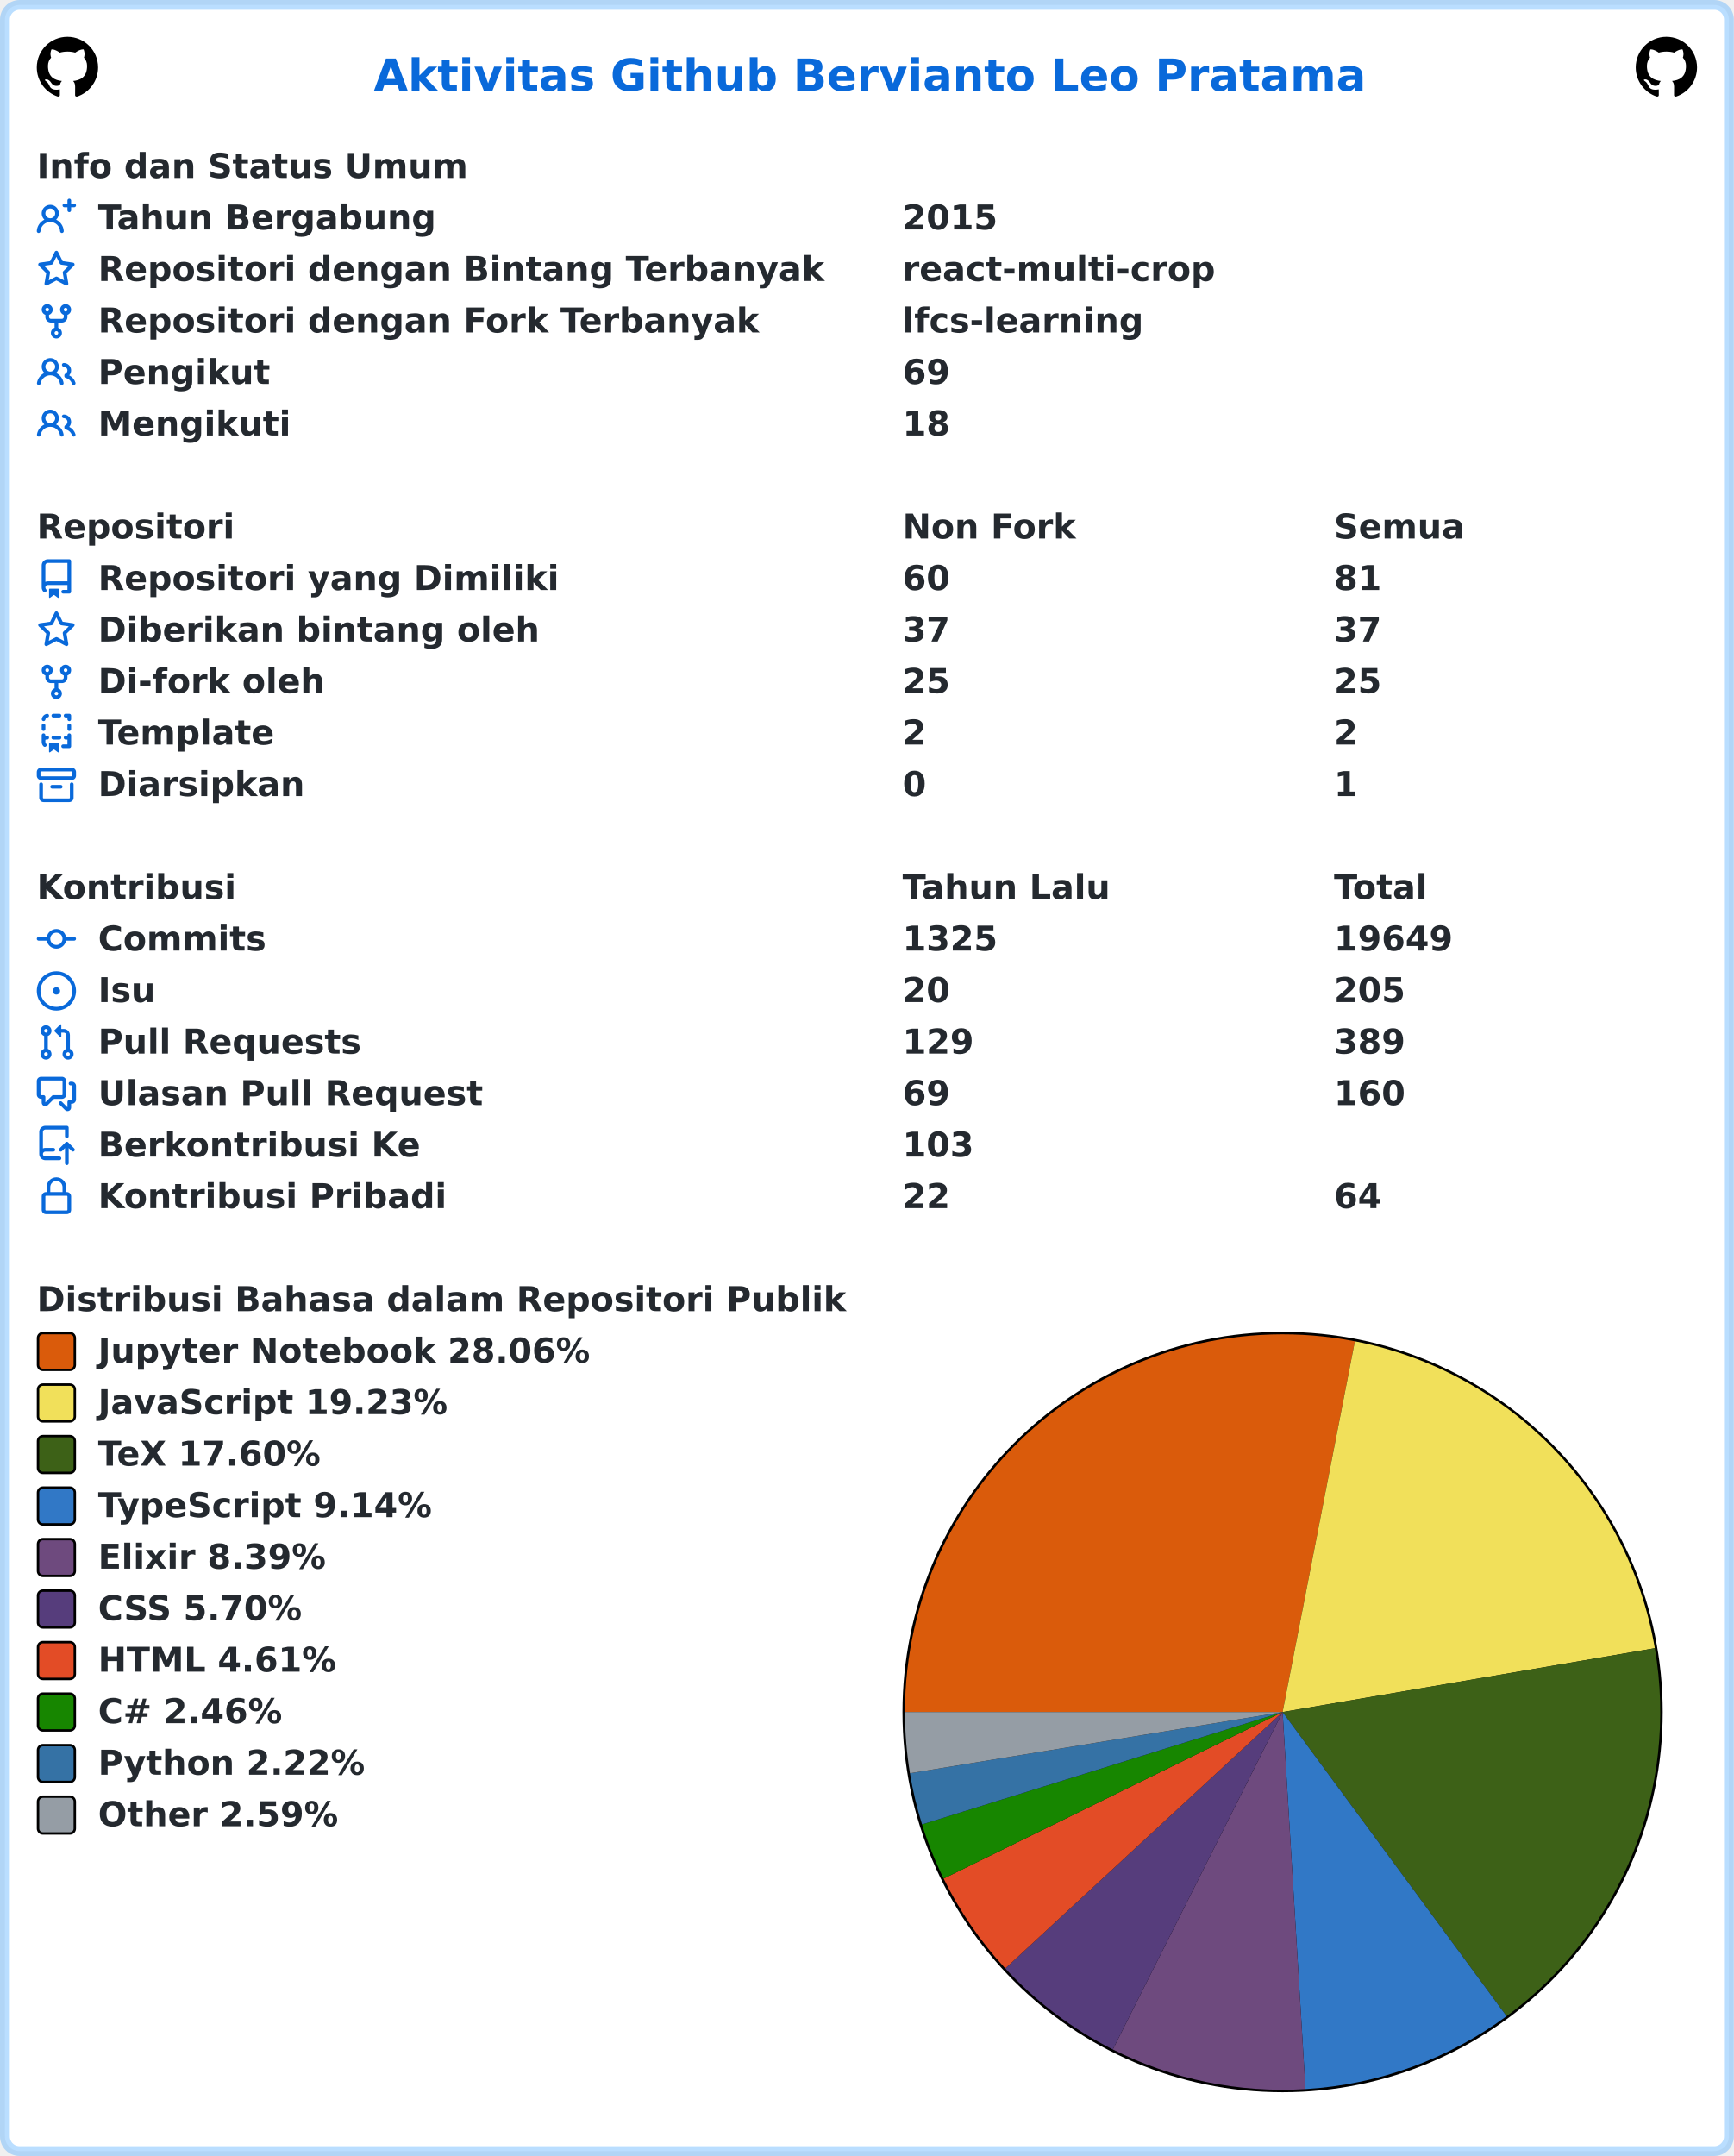
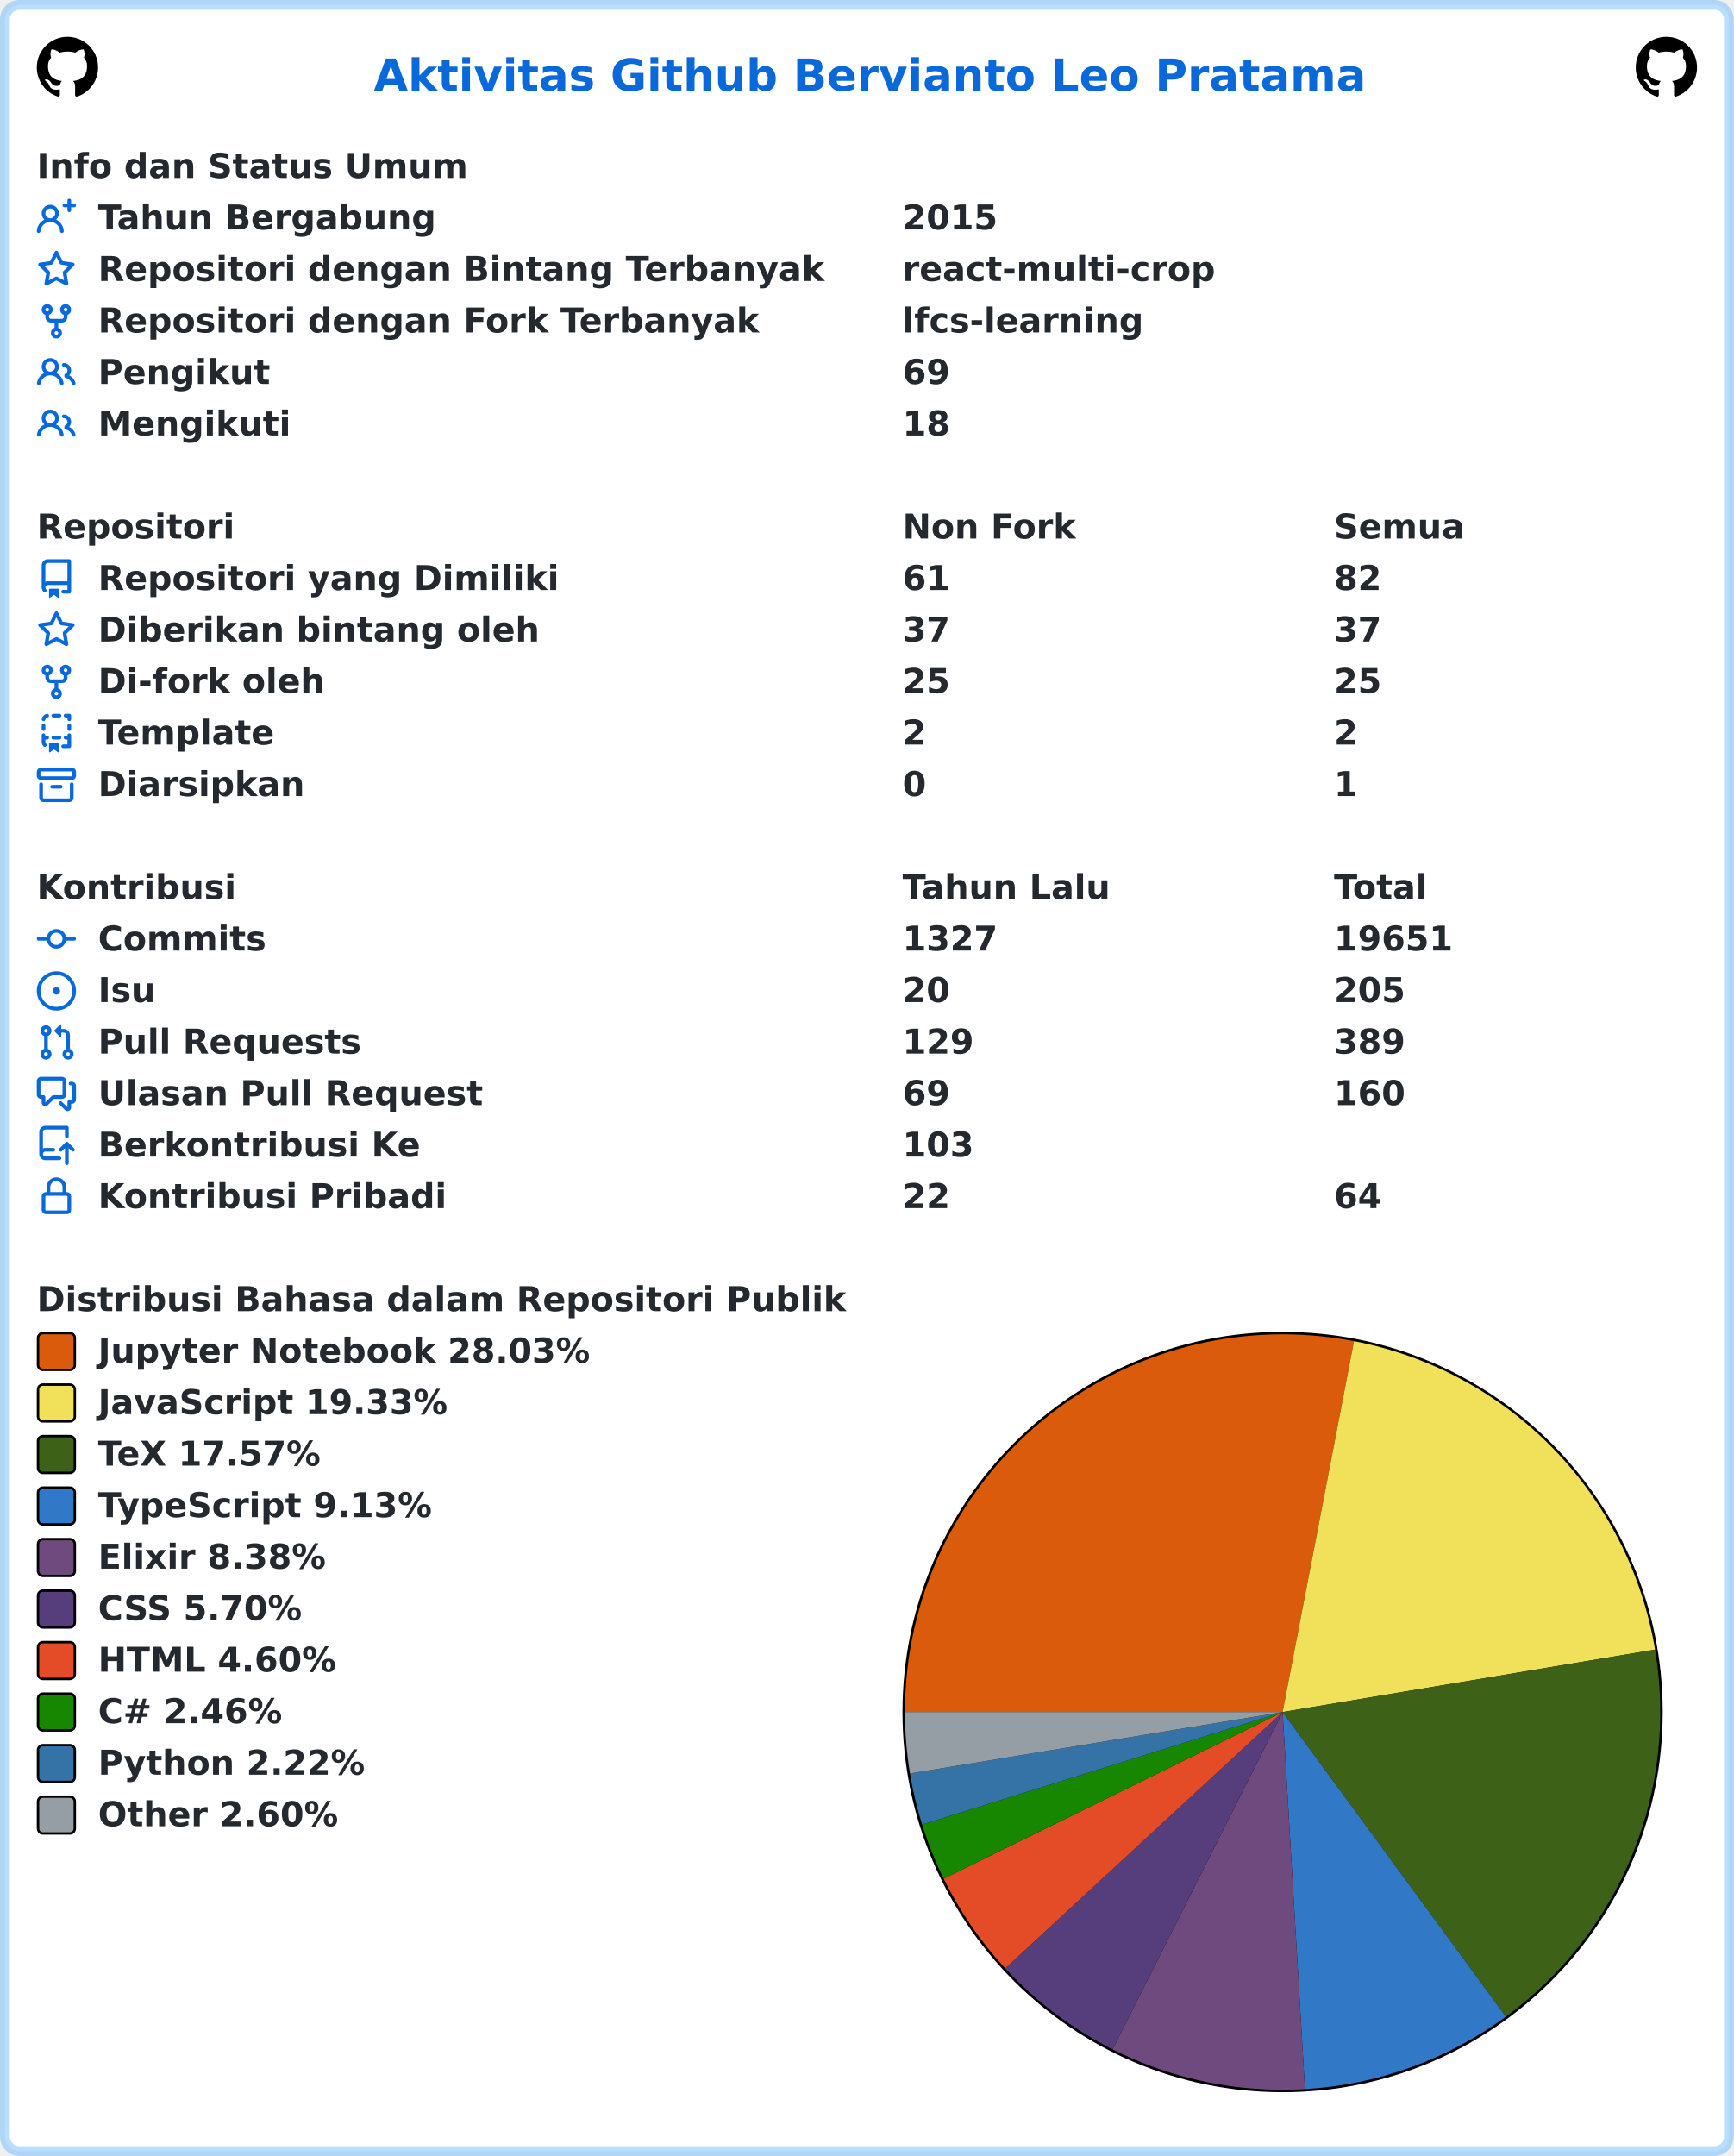
<svg xmlns="http://www.w3.org/2000/svg" width="707" height="879" viewBox="0 0 707 879" lang="id" xml:lang="id">
  <rect x="2" y="2" stroke-width="4" rx="6" width="703" height="875" stroke="rgba(84,174,255,0.4)" fill="#ffffff" />
  <g font-weight="600" font-size="110pt" font-family="Verdana,Geneva,DejaVu Sans,sans-serif" text-rendering="geometricPrecision">
    <text x="1239" y="301" lengthAdjust="spacingAndGlyphs" textLength="3261" transform="scale(0.123)" fill="#0969da">Aktivitas Github Bervianto Leo Pratama</text>
    <svg x="15" y="15" width="25" height="25" viewBox="0 0 16 16">
      <path fill="#000000" fill-rule="evenodd" d="M8 0C3.58 0 0 3.58 0 8c0 3.54 2.29 6.53 5.47 7.59.4.07.55-.17.55-.38 0-.19-.01-.82-.01-1.49-2.01.37-2.53-.49-2.69-.94-.09-.23-.48-.94-.82-1.13-.28-.15-.68-.52-.01-.53.63-.01 1.08.58 1.23.82.72 1.21 1.87.87 2.33.66.07-.52.28-.87.51-1.07-1.78-.2-3.64-.89-3.64-3.95 0-.87.31-1.59.82-2.15-.08-.2-.36-1.02.08-2.12 0 0 .67-.21 2.2.82.64-.18 1.32-.27 2-.27.68 0 1.36.09 2 .27 1.53-1.04 2.2-.82 2.2-.82.44 1.1.16 1.92.08 2.12.51.56.82 1.27.82 2.15 0 3.07-1.87 3.75-3.65 3.95.29.25.54.73.54 1.48 0 1.07-.01 1.93-.01 2.2 0 .21.15.46.55.38A8.013 8.013 0 0016 8c0-4.42-3.58-8-8-8z" />
    </svg>
    <svg x="667" y="15" width="25" height="25" viewBox="0 0 16 16">
      <path fill="#000000" fill-rule="evenodd" d="M8 0C3.58 0 0 3.58 0 8c0 3.54 2.29 6.53 5.47 7.59.4.07.55-.17.55-.38 0-.19-.01-.82-.01-1.49-2.01.37-2.53-.49-2.69-.94-.09-.23-.48-.94-.82-1.13-.28-.15-.68-.52-.01-.53.63-.01 1.08.58 1.23.82.72 1.21 1.87.87 2.33.66.07-.52.28-.87.51-1.07-1.78-.2-3.64-.89-3.64-3.95 0-.87.31-1.59.82-2.15-.08-.2-.36-1.02.08-2.12 0 0 .67-.21 2.2.82.64-.18 1.32-.27 2-.27.68 0 1.36.09 2 .27 1.53-1.04 2.2-.82 2.2-.82.44 1.1.16 1.92.08 2.12.51.56.82 1.27.82 2.15 0 3.07-1.87 3.75-3.65 3.95.29.25.54.73.54 1.48 0 1.07-.01 1.93-.01 2.2 0 .21.15.46.55.38A8.013 8.013 0 0016 8c0-4.42-3.58-8-8-8z" />
    </svg>
    <g transform="translate(0, 60)" fill="#24292f">
      <g transform="translate(15, 0)">
        <g transform="scale(0.095)">
          <text x="0" y="132" textLength="1852" lengthAdjust="spacingAndGlyphs">Info dan Status Umum</text>
        </g>
      </g>
      <g transform="translate(15, 21)">
        <path fill="#0969da" fill-rule="evenodd" d="M13.25 0a.75.75 0 01.75.75V2h1.25a.75.75 0 010 1.5H14v1.25a.75.75 0 01-1.5 0V3.5h-1.25a.75.75 0 010-1.5h1.25V.75a.75.75 0 01.75-.75zM5.5 4a2 2 0 100 4 2 2 0 000-4zm2.4 4.548a3.5 3.5 0 10-4.799 0 5.527 5.527 0 00-3.1 4.66.75.75 0 101.498.085A4.01 4.01 0 015.5 9.5a4.01 4.01 0 014.001 3.793.75.75 0 101.498-.086 5.527 5.527 0 00-3.1-4.659z" />
        <g transform="scale(0.095)">
          <text lengthAdjust="spacingAndGlyphs" textLength="1478" x="263" y="132">Tahun Bergabung</text>
          <text lengthAdjust="spacingAndGlyphs" textLength="420" x="3716" y="132">2015</text>
        </g>
      </g>
      <g transform="translate(15, 42)">
        <path fill="#0969da" fill-rule="evenodd" d="M8 .25a.75.75 0 01.673.418l1.882 3.815 4.21.612a.75.75 0 01.416 1.279l-3.046 2.97.719 4.192a.75.75 0 01-1.088.791L8 12.347l-3.766 1.98a.75.75 0 01-1.088-.79l.72-4.194L.818 6.374a.75.75 0 01.416-1.28l4.21-.611L7.327.668A.75.75 0 018 .25zm0 2.445L6.615 5.5a.75.75 0 01-.564.41l-3.097.45 2.24 2.184a.75.75 0 01.216.664l-.528 3.084 2.769-1.456a.75.75 0 01.698 0l2.77 1.456-.53-3.084a.75.75 0 01.216-.664l2.24-2.183-3.096-.45a.75.75 0 01-.564-.41L8 2.694v.001z" />
        <g transform="scale(0.095)">
          <text lengthAdjust="spacingAndGlyphs" textLength="3126" x="263" y="132">Repositori dengan Bintang Terbanyak</text>
          <text lengthAdjust="spacingAndGlyphs" textLength="1330" x="3716" y="132">react-multi-crop</text>
        </g>
      </g>
      <g transform="translate(15, 63)">
        <path fill="#0969da" fill-rule="evenodd" d="M5 3.25a.75.75 0 11-1.5 0 .75.75 0 011.5 0zm0 2.122a2.25 2.25 0 10-1.5 0v.878A2.25 2.25 0 005.75 8.5h1.5v2.128a2.251 2.251 0 101.5 0V8.5h1.5a2.25 2.25 0 002.25-2.25v-.878a2.25 2.25 0 10-1.5 0v.878a.75.75 0 01-.75.75h-4.5A.75.75 0 015 6.25v-.878zm3.75 7.378a.75.75 0 11-1.5 0 .75.75 0 011.5 0zm3-8.75a.75.75 0 100-1.5.75.75 0 000 1.5z" />
        <g transform="scale(0.095)">
          <text lengthAdjust="spacingAndGlyphs" textLength="2846" x="263" y="132">Repositori dengan Fork Terbanyak</text>
          <text lengthAdjust="spacingAndGlyphs" textLength="1018" x="3716" y="132">lfcs-learning</text>
        </g>
      </g>
      <g transform="translate(15, 84)">
        <path fill="#0969da" fill-rule="evenodd" d="M5.5 3.5a2 2 0 100 4 2 2 0 000-4zM2 5.5a3.5 3.5 0 115.898 2.549 5.507 5.507 0 013.034 4.084.75.75 0 11-1.482.235 4.001 4.001 0 00-7.9 0 .75.75 0 01-1.482-.236A5.507 5.507 0 013.102 8.05 3.49 3.49 0 012 5.5zM11 4a.75.75 0 100 1.5 1.5 1.5 0 01.666 2.844.75.75 0 00-.416.672v.352a.75.75 0 00.574.73c1.2.289 2.162 1.2 2.522 2.372a.75.75 0 101.434-.44 5.01 5.01 0 00-2.56-3.012A3 3 0 0011 4z" />
        <g transform="scale(0.095)">
          <text lengthAdjust="spacingAndGlyphs" textLength="723" x="263" y="132">Pengikut</text>
          <text lengthAdjust="spacingAndGlyphs" textLength="210" x="3716" y="132">69</text>
        </g>
      </g>
      <g transform="translate(15, 105)">
        <path fill="#0969da" fill-rule="evenodd" d="M5.5 3.5a2 2 0 100 4 2 2 0 000-4zM2 5.5a3.5 3.5 0 115.898 2.549 5.507 5.507 0 013.034 4.084.75.75 0 11-1.482.235 4.001 4.001 0 00-7.9 0 .75.75 0 01-1.482-.236A5.507 5.507 0 013.102 8.05 3.49 3.49 0 012 5.5zM11 4a.75.75 0 100 1.5 1.5 1.5 0 01.666 2.844.75.75 0 00-.416.672v.352a.75.75 0 00.574.73c1.2.289 2.162 1.2 2.522 2.372a.75.75 0 101.434-.44 5.01 5.01 0 00-2.56-3.012A3 3 0 0011 4z" />
        <g transform="scale(0.095)">
          <text lengthAdjust="spacingAndGlyphs" textLength="813" x="263" y="132">Mengikuti</text>
          <text lengthAdjust="spacingAndGlyphs" textLength="210" x="3716" y="132">18</text>
        </g>
      </g>
    </g>
    <g transform="translate(0, 207)" fill="#24292f">
      <g transform="translate(15, 0)">
        <g transform="scale(0.095)">
          <text x="0" y="132" textLength="832" lengthAdjust="spacingAndGlyphs">Repositori</text>
          <text x="3716" y="132" textLength="740" lengthAdjust="spacingAndGlyphs">Non Fork</text>
          <text x="5568" y="132" textLength="573" lengthAdjust="spacingAndGlyphs">Semua</text>
        </g>
      </g>
      <g transform="translate(15, 21)">
        <path fill="#0969da" fill-rule="evenodd" d="M2 2.5A2.5 2.5 0 014.5 0h8.75a.75.75 0 01.75.75v12.5a.75.75 0 01-.75.75h-2.5a.75.75 0 110-1.5h1.75v-2h-8a1 1 0 00-.714 1.7.75.75 0 01-1.072 1.05A2.495 2.495 0 012 11.5v-9zm10.5-1V9h-8c-.356 0-.694.074-1 .208V2.5a1 1 0 011-1h8zM5 12.25v3.25a.25.25 0 00.4.2l1.45-1.087a.25.25 0 01.3 0L8.6 15.7a.25.25 0 00.4-.2v-3.25a.25.25 0 00-.25-.25h-3.5a.25.25 0 00-.25.25z" />
        <g transform="scale(0.095)">
          <text lengthAdjust="spacingAndGlyphs" textLength="1962" x="263" y="132">Repositori yang Dimiliki</text>
-           <text lengthAdjust="spacingAndGlyphs" textLength="210" x="3716" y="132">60</text>
-           <text lengthAdjust="spacingAndGlyphs" textLength="210" x="5568" y="132">81</text>
+           <text lengthAdjust="spacingAndGlyphs" textLength="210" x="3716" y="132">61</text>
+           <text lengthAdjust="spacingAndGlyphs" textLength="210" x="5568" y="132">82</text>
        </g>
      </g>
      <g transform="translate(15, 42)">
        <path fill="#0969da" fill-rule="evenodd" d="M8 .25a.75.75 0 01.673.418l1.882 3.815 4.21.612a.75.75 0 01.416 1.279l-3.046 2.97.719 4.192a.75.75 0 01-1.088.791L8 12.347l-3.766 1.98a.75.75 0 01-1.088-.79l.72-4.194L.818 6.374a.75.75 0 01.416-1.28l4.21-.611L7.327.668A.75.75 0 018 .25zm0 2.445L6.615 5.5a.75.75 0 01-.564.41l-3.097.45 2.24 2.184a.75.75 0 01.216.664l-.528 3.084 2.769-1.456a.75.75 0 01.698 0l2.77 1.456-.53-3.084a.75.75 0 01.216-.664l2.24-2.183-3.096-.45a.75.75 0 01-.564-.41L8 2.694v.001z" />
        <g transform="scale(0.095)">
          <text lengthAdjust="spacingAndGlyphs" textLength="1887" x="263" y="132">Diberikan bintang oleh</text>
          <text lengthAdjust="spacingAndGlyphs" textLength="210" x="3716" y="132">37</text>
          <text lengthAdjust="spacingAndGlyphs" textLength="210" x="5568" y="132">37</text>
        </g>
      </g>
      <g transform="translate(15, 63)">
        <path fill="#0969da" fill-rule="evenodd" d="M5 3.25a.75.75 0 11-1.5 0 .75.75 0 011.5 0zm0 2.122a2.25 2.25 0 10-1.5 0v.878A2.25 2.25 0 005.75 8.5h1.5v2.128a2.251 2.251 0 101.5 0V8.5h1.5a2.25 2.25 0 002.25-2.25v-.878a2.25 2.25 0 10-1.5 0v.878a.75.75 0 01-.75.75h-4.5A.75.75 0 015 6.25v-.878zm3.75 7.378a.75.75 0 11-1.5 0 .75.75 0 011.5 0zm3-8.75a.75.75 0 100-1.5.75.75 0 000 1.5z" />
        <g transform="scale(0.095)">
          <text lengthAdjust="spacingAndGlyphs" textLength="963" x="263" y="132">Di-fork oleh</text>
          <text lengthAdjust="spacingAndGlyphs" textLength="210" x="3716" y="132">25</text>
          <text lengthAdjust="spacingAndGlyphs" textLength="210" x="5568" y="132">25</text>
        </g>
      </g>
      <g transform="translate(15, 84)">
        <path fill="#0969da" fill-rule="evenodd" d="M6 .75A.75.75 0 016.75 0h2.5a.75.75 0 010 1.5h-2.5A.75.75 0 016 .75zm5 0a.75.75 0 01.75-.75h1.5a.75.75 0 01.75.75v1.5a.75.75 0 01-1.5 0V1.5h-.75A.75.75 0 0111 .75zM4.992.662a.75.75 0 01-.636.848c-.436.063-.783.41-.846.846a.75.75 0 01-1.485-.212A2.501 2.501 0 014.144.025a.75.75 0 01.848.637zM2.75 4a.75.75 0 01.75.75v1.5a.75.75 0 01-1.5 0v-1.5A.75.75 0 012.75 4zm10.5 0a.75.75 0 01.75.75v1.5a.75.75 0 01-1.5 0v-1.5a.75.75 0 01.75-.75zM2.75 8a.75.75 0 01.75.75v.268A1.72 1.72 0 013.75 9h.5a.75.75 0 010 1.5h-.5a.25.25 0 00-.25.25v.75c0 .28.114.532.3.714a.75.75 0 01-1.05 1.072A2.495 2.495 0 012 11.5V8.75A.75.75 0 012.75 8zm10.5 0a.75.75 0 01.75.75v4.5a.75.75 0 01-.75.75h-2.5a.75.75 0 010-1.5h1.75v-2h-.75a.75.75 0 010-1.5h.75v-.25a.75.75 0 01.75-.75zM6 9.75A.75.75 0 016.75 9h2.5a.75.75 0 010 1.5h-2.5A.75.75 0 016 9.75zm-1 2.5v3.25a.25.25 0 00.4.2l1.45-1.087a.25.25 0 01.3 0L8.6 15.7a.25.25 0 00.4-.2v-3.25a.25.25 0 00-.25-.25h-3.5a.25.25 0 00-.25.25z" />
        <g transform="scale(0.095)">
          <text lengthAdjust="spacingAndGlyphs" textLength="783" x="263" y="132">Template</text>
          <text lengthAdjust="spacingAndGlyphs" textLength="105" x="3716" y="132">2</text>
          <text lengthAdjust="spacingAndGlyphs" textLength="105" x="5568" y="132">2</text>
        </g>
      </g>
      <g transform="translate(15, 105)">
        <path fill="#0969da" fill-rule="evenodd" d="M1.75 2.5a.25.25 0 00-.25.25v1.5c0 .138.112.25.25.25h12.5a.25.25 0 00.25-.25v-1.5a.25.25 0 00-.25-.25H1.75zM0 2.75C0 1.784.784 1 1.75 1h12.5c.966 0 1.75.784 1.75 1.75v1.5A1.75 1.75 0 0114.25 6H1.75A1.75 1.75 0 010 4.25v-1.5zM1.75 7a.75.75 0 01.75.75v5.5c0 .138.112.25.25.25h10.5a.25.25 0 00.25-.25v-5.5a.75.75 0 111.5 0v5.5A1.75 1.75 0 0113.25 15H2.75A1.75 1.75 0 011 13.25v-5.5A.75.75 0 011.75 7zm4.5 1a.75.75 0 000 1.5h3.5a.75.75 0 100-1.5h-3.5z" />
        <g transform="scale(0.095)">
          <text lengthAdjust="spacingAndGlyphs" textLength="880" x="263" y="132">Diarsipkan</text>
          <text lengthAdjust="spacingAndGlyphs" textLength="105" x="3716" y="132">0</text>
          <text lengthAdjust="spacingAndGlyphs" textLength="105" x="5568" y="132">1</text>
        </g>
      </g>
    </g>
    <g transform="translate(0, 354)" fill="#24292f">
      <g transform="translate(15, 0)">
        <g transform="scale(0.095)">
          <text x="0" y="132" textLength="834" lengthAdjust="spacingAndGlyphs">Kontribusi</text>
          <text x="3716" y="132" textLength="914" lengthAdjust="spacingAndGlyphs">Tahun Lalu</text>
          <text x="5568" y="132" textLength="414" lengthAdjust="spacingAndGlyphs">Total</text>
        </g>
      </g>
      <g transform="translate(15, 21)">
        <path fill="#0969da" fill-rule="evenodd" d="M10.5 7.75a2.5 2.5 0 11-5 0 2.5 2.5 0 015 0zm1.43.75a4.002 4.002 0 01-7.86 0H.75a.75.75 0 110-1.5h3.32a4.001 4.001 0 017.86 0h3.32a.75.75 0 110 1.5h-3.32z" />
        <g transform="scale(0.095)">
          <text lengthAdjust="spacingAndGlyphs" textLength="734" x="263" y="132">Commits</text>
-           <text lengthAdjust="spacingAndGlyphs" textLength="420" x="3716" y="132">1325</text>
-           <text lengthAdjust="spacingAndGlyphs" textLength="525" x="5568" y="132">19649</text>
+           <text lengthAdjust="spacingAndGlyphs" textLength="420" x="3716" y="132">1327</text>
+           <text lengthAdjust="spacingAndGlyphs" textLength="525" x="5568" y="132">19651</text>
        </g>
      </g>
      <g transform="translate(15, 42)">
        <path fill="#0969da" d="M8 9.5a1.5 1.5 0 100-3 1.5 1.5 0 000 3z" />
        <path fill="#0969da" fill-rule="evenodd" d="M8 0a8 8 0 100 16A8 8 0 008 0zM1.5 8a6.5 6.5 0 1113 0 6.5 6.5 0 01-13 0z" />
        <g transform="scale(0.095)">
          <text lengthAdjust="spacingAndGlyphs" textLength="238" x="263" y="132">Isu</text>
          <text lengthAdjust="spacingAndGlyphs" textLength="210" x="3716" y="132">20</text>
          <text lengthAdjust="spacingAndGlyphs" textLength="315" x="5568" y="132">205</text>
        </g>
      </g>
      <g transform="translate(15, 63)">
        <path fill="#0969da" fill-rule="evenodd" d="M7.177 3.073L9.573.677A.25.25 0 0110 .854v4.792a.25.25 0 01-.427.177L7.177 3.427a.25.25 0 010-.354zM3.75 2.5a.75.75 0 100 1.5.75.75 0 000-1.5zm-2.25.75a2.25 2.25 0 113 2.122v5.256a2.251 2.251 0 11-1.5 0V5.372A2.25 2.25 0 011.5 3.25zM11 2.5h-1V4h1a1 1 0 011 1v5.628a2.251 2.251 0 101.5 0V5A2.5 2.5 0 0011 2.5zm1 10.25a.75.75 0 111.5 0 .75.75 0 01-1.5 0zM3.75 12a.75.75 0 100 1.5.75.75 0 000-1.5z" />
        <g transform="scale(0.095)">
          <text lengthAdjust="spacingAndGlyphs" textLength="1113" x="263" y="132">Pull Requests</text>
          <text lengthAdjust="spacingAndGlyphs" textLength="315" x="3716" y="132">129</text>
          <text lengthAdjust="spacingAndGlyphs" textLength="315" x="5568" y="132">389</text>
        </g>
      </g>
      <g transform="translate(15, 84)">
        <path fill="#0969da" fill-rule="evenodd" d="M1.5 2.75a.25.25 0 01.25-.25h8.5a.25.25 0 01.25.25v5.5a.25.25 0 01-.25.25h-3.5a.75.75 0 00-.53.22L3.5 11.44V9.25a.75.75 0 00-.75-.75h-1a.25.25 0 01-.25-.25v-5.5zM1.75 1A1.75 1.75 0 000 2.75v5.5C0 9.216.784 10 1.75 10H2v1.543a1.457 1.457 0 002.487 1.03L7.061 10h3.189A1.75 1.75 0 0012 8.25v-5.5A1.75 1.75 0 0010.25 1h-8.5zM14.5 4.75a.25.25 0 00-.25-.25h-.5a.75.75 0 110-1.5h.5c.966 0 1.75.784 1.75 1.75v5.5A1.75 1.75 0 0114.25 12H14v1.543a1.457 1.457 0 01-2.487 1.03L9.22 12.28a.75.75 0 111.06-1.06l2.22 2.22v-2.19a.75.75 0 01.75-.75h1a.25.25 0 00.25-.25v-5.5z" />
        <g transform="scale(0.095)">
          <text lengthAdjust="spacingAndGlyphs" textLength="1640" x="263" y="132">Ulasan Pull Request</text>
          <text lengthAdjust="spacingAndGlyphs" textLength="210" x="3716" y="132">69</text>
          <text lengthAdjust="spacingAndGlyphs" textLength="315" x="5568" y="132">160</text>
        </g>
      </g>
      <g transform="translate(15, 105)">
        <path fill="#0969da" fill-rule="evenodd" d="M1 2.5A2.5 2.5 0 013.5 0h8.75a.75.75 0 01.75.75v3.5a.75.75 0 01-1.5 0V1.5h-8a1 1 0 00-1 1v6.708A2.492 2.492 0 013.5 9h3.25a.75.75 0 010 1.5H3.5a1 1 0 100 2h5.75a.75.75 0 010 1.5H3.5A2.5 2.5 0 011 11.5v-9zm13.23 7.79a.75.75 0 001.06-1.06l-2.505-2.505a.75.75 0 00-1.06 0L9.22 9.229a.75.75 0 001.06 1.061l1.225-1.224v6.184a.75.75 0 001.5 0V9.066l1.224 1.224z" />
        <g transform="scale(0.095)">
          <text lengthAdjust="spacingAndGlyphs" textLength="1366" x="263" y="132">Berkontribusi Ke</text>
          <text lengthAdjust="spacingAndGlyphs" textLength="315" x="3716" y="132">103</text>
        </g>
      </g>
      <g transform="translate(15, 126)">
        <path fill="#0969da" fill-rule="evenodd" d="M4 4v2h-.25A1.75 1.75 0 002 7.75v5.5c0 .966.784 1.75 1.75 1.75h8.5A1.75 1.75 0 0014 13.25v-5.5A1.75 1.75 0 0012.25 6H12V4a4 4 0 10-8 0zm6.5 2V4a2.5 2.5 0 00-5 0v2h5zM12 7.5h.25a.25.25 0 01.25.25v5.5a.25.25 0 01-.25.25h-8.5a.25.25 0 01-.25-.25v-5.5a.25.25 0 01.25-.25H12z" />
        <g transform="scale(0.095)">
          <text lengthAdjust="spacingAndGlyphs" textLength="1456" x="263" y="132">Kontribusi Pribadi</text>
          <text lengthAdjust="spacingAndGlyphs" textLength="210" x="3716" y="132">22</text>
          <text lengthAdjust="spacingAndGlyphs" textLength="210" x="5568" y="132">64</text>
        </g>
      </g>
    </g>
    <g transform="translate(0, 522)" fill="#24292f">
      <g transform="translate(15, 0)">
        <g transform="scale(0.095)">
          <text x="0" y="132" textLength="3438" lengthAdjust="spacingAndGlyphs">Distribusi Bahasa dalam Repositori Publik</text>
        </g>
      </g>
      <g transform="translate(368, 21)">
        <circle cx="155" cy="155" r="155" fill="#000000" />
      </g>
      <g transform="translate(369, 22)">
-         <path fill-rule="evenodd" fill="#DA5B0B" d="M 0.0,154 A 154 154 0 0 1 183.473 2.847 L 154,154 Z" />
-         <path fill-rule="evenodd" fill="#f1e05a" d="M 183.473,2.847 A 154 154 0 0 1 305.785 127.975 L 154,154 Z" />
-         <path fill-rule="evenodd" fill="#3D6117" d="M 305.785,127.975 A 154 154 0 0 1 245.335 277.992 L 154,154 Z" />
-         <path fill-rule="evenodd" fill="#3178c6" d="M 245.335,277.992 A 154 154 0 0 1 163.334 307.717 L 154,154 Z" />
-         <path fill-rule="evenodd" fill="#6e4a7e" d="M 163.334,307.717 A 154 154 0 0 1 84.765 291.559 L 154,154 Z" />
-         <path fill-rule="evenodd" fill="#563d7c" d="M 84.765,291.559 A 154 154 0 0 1 40.909 258.529 L 154,154 Z" />
-         <path fill-rule="evenodd" fill="#e34c26" d="M 40.909,258.529 A 154 154 0 0 1 15.777 221.899 L 154,154 Z" />
-         <path fill-rule="evenodd" fill="#178600" d="M 15.777,221.899 A 154 154 0 0 1 6.976 199.825 L 154,154 Z" />
-         <path fill-rule="evenodd" fill="#3572A5" d="M 6.976,199.825 A 154 154 0 0 1 2.036 178.956 L 154,154 Z" />
-         <path fill-rule="evenodd" fill="#959da5" d="M 2.036,178.956 A 154 154 0 0 1 0.0 154 L 154,154 Z" />
+         <path fill-rule="evenodd" fill="#DA5B0B" d="M 0.0,154 A 154 154 0 0 1 183.11 2.776 L 154,154 Z" />
+         <path fill-rule="evenodd" fill="#f1e05a" d="M 183.11,2.776 A 154 154 0 0 1 305.881 128.539 L 154,154 Z" />
+         <path fill-rule="evenodd" fill="#3D6117" d="M 305.881,128.539 A 154 154 0 0 1 245.061 278.193 L 154,154 Z" />
+         <path fill-rule="evenodd" fill="#3178c6" d="M 245.061,278.193 A 154 154 0 0 1 163.115 307.73 L 154,154 Z" />
+         <path fill-rule="evenodd" fill="#6e4a7e" d="M 163.115,307.73 A 154 154 0 0 1 84.667 291.51 L 154,154 Z" />
+         <path fill-rule="evenodd" fill="#563d7c" d="M 84.667,291.51 A 154 154 0 0 1 40.885 258.504 L 154,154 Z" />
+         <path fill-rule="evenodd" fill="#e34c26" d="M 40.885,258.504 A 154 154 0 0 1 15.788 221.923 L 154,154 Z" />
+         <path fill-rule="evenodd" fill="#178600" d="M 15.788,221.923 A 154 154 0 0 1 6.994 199.881 L 154,154 Z" />
+         <path fill-rule="evenodd" fill="#3572A5" d="M 6.994,199.881 A 154 154 0 0 1 2.05 179.043 L 154,154 Z" />
+         <path fill-rule="evenodd" fill="#959da5" d="M 2.05,179.043 A 154 154 0 0 1 0.0 154 L 154,154 Z" />
      </g>
      <g transform="translate(15, 21)">
        <rect x="0.5" y="0.5" rx="2" width="15" height="15" fill="#DA5B0B" stroke-width="1" stroke="#000000" />
-         <text transform="scale(0.095)" x="263" y="132" textLength="2126" lengthAdjust="spacingAndGlyphs">Jupyter Notebook 28.06%</text>
+         <text transform="scale(0.095)" x="263" y="132" textLength="2126" lengthAdjust="spacingAndGlyphs">Jupyter Notebook 28.03%</text>
      </g>
      <g transform="translate(15, 42)">
        <rect x="0.5" y="0.5" rx="2" width="15" height="15" fill="#f1e05a" stroke-width="1" stroke="#000000" />
-         <text transform="scale(0.095)" x="263" y="132" textLength="1516" lengthAdjust="spacingAndGlyphs">JavaScript 19.23%</text>
+         <text transform="scale(0.095)" x="263" y="132" textLength="1516" lengthAdjust="spacingAndGlyphs">JavaScript 19.33%</text>
      </g>
      <g transform="translate(15, 63)">
        <rect x="0.5" y="0.5" rx="2" width="15" height="15" fill="#3D6117" stroke-width="1" stroke="#000000" />
-         <text transform="scale(0.095)" x="263" y="132" textLength="999" lengthAdjust="spacingAndGlyphs">TeX 17.60%</text>
+         <text transform="scale(0.095)" x="263" y="132" textLength="999" lengthAdjust="spacingAndGlyphs">TeX 17.57%</text>
      </g>
      <g transform="translate(15, 84)">
        <rect x="0.5" y="0.5" rx="2" width="15" height="15" fill="#3178c6" stroke-width="1" stroke="#000000" />
-         <text transform="scale(0.095)" x="263" y="132" textLength="1462" lengthAdjust="spacingAndGlyphs">TypeScript 9.14%</text>
+         <text transform="scale(0.095)" x="263" y="132" textLength="1462" lengthAdjust="spacingAndGlyphs">TypeScript 9.13%</text>
      </g>
      <g transform="translate(15, 105)">
        <rect x="0.5" y="0.5" rx="2" width="15" height="15" fill="#6e4a7e" stroke-width="1" stroke="#000000" />
-         <text transform="scale(0.095)" x="263" y="132" textLength="987" lengthAdjust="spacingAndGlyphs">Elixir 8.39%</text>
+         <text transform="scale(0.095)" x="263" y="132" textLength="987" lengthAdjust="spacingAndGlyphs">Elixir 8.38%</text>
      </g>
      <g transform="translate(15, 126)">
        <rect x="0.5" y="0.5" rx="2" width="15" height="15" fill="#563d7c" stroke-width="1" stroke="#000000" />
        <text transform="scale(0.095)" x="263" y="132" textLength="903" lengthAdjust="spacingAndGlyphs">CSS 5.70%</text>
      </g>
      <g transform="translate(15, 147)">
        <rect x="0.5" y="0.5" rx="2" width="15" height="15" fill="#e34c26" stroke-width="1" stroke="#000000" />
-         <text transform="scale(0.095)" x="263" y="132" textLength="1036" lengthAdjust="spacingAndGlyphs">HTML 4.61%</text>
+         <text transform="scale(0.095)" x="263" y="132" textLength="1036" lengthAdjust="spacingAndGlyphs">HTML 4.60%</text>
      </g>
      <g transform="translate(15, 168)">
        <rect x="0.5" y="0.5" rx="2" width="15" height="15" fill="#178600" stroke-width="1" stroke="#000000" />
        <text transform="scale(0.095)" x="263" y="132" textLength="831" lengthAdjust="spacingAndGlyphs">C# 2.46%</text>
      </g>
      <g transform="translate(15, 189)">
        <rect x="0.5" y="0.5" rx="2" width="15" height="15" fill="#3572A5" stroke-width="1" stroke="#000000" />
        <text transform="scale(0.095)" x="263" y="132" textLength="1149" lengthAdjust="spacingAndGlyphs">Python 2.22%</text>
      </g>
      <g transform="translate(15, 210)">
        <rect x="0.5" y="0.5" rx="2" width="15" height="15" fill="#959da5" stroke-width="1" stroke="#000000" />
-         <text transform="scale(0.095)" x="263" y="132" textLength="1047" lengthAdjust="spacingAndGlyphs">Other 2.59%</text>
+         <text transform="scale(0.095)" x="263" y="132" textLength="1047" lengthAdjust="spacingAndGlyphs">Other 2.60%</text>
      </g>
    </g>
  </g>
</svg>
